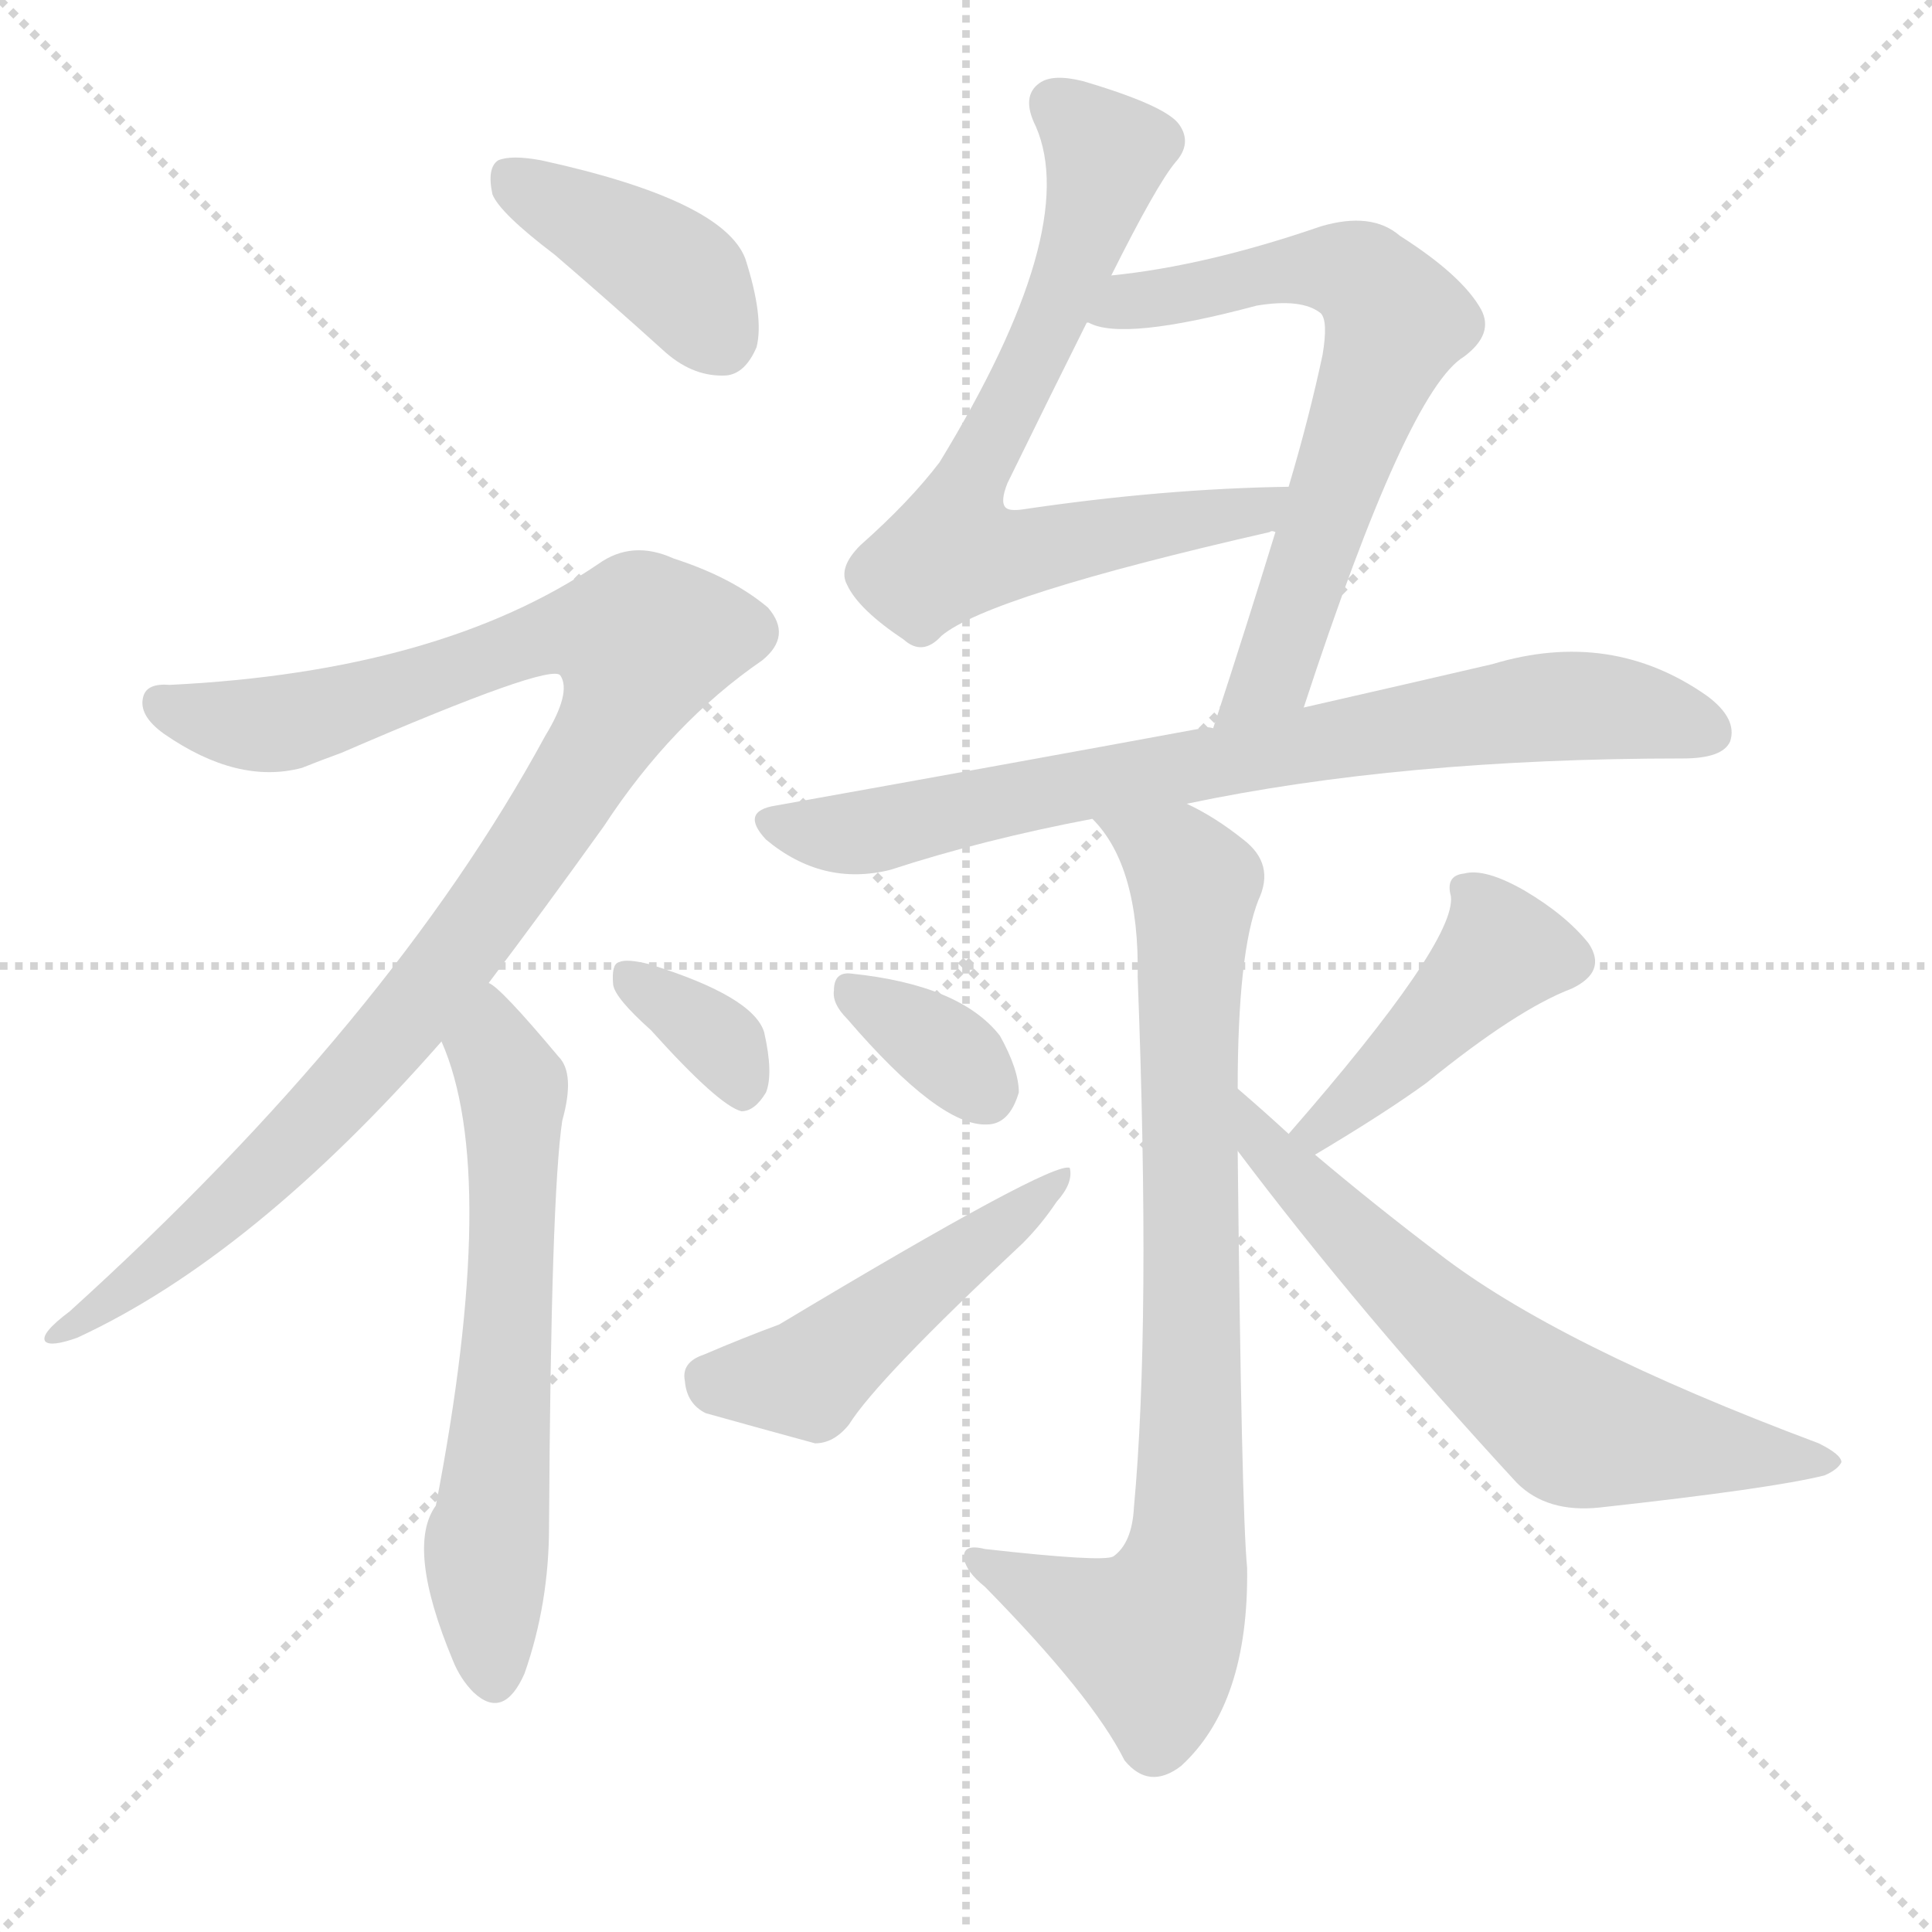
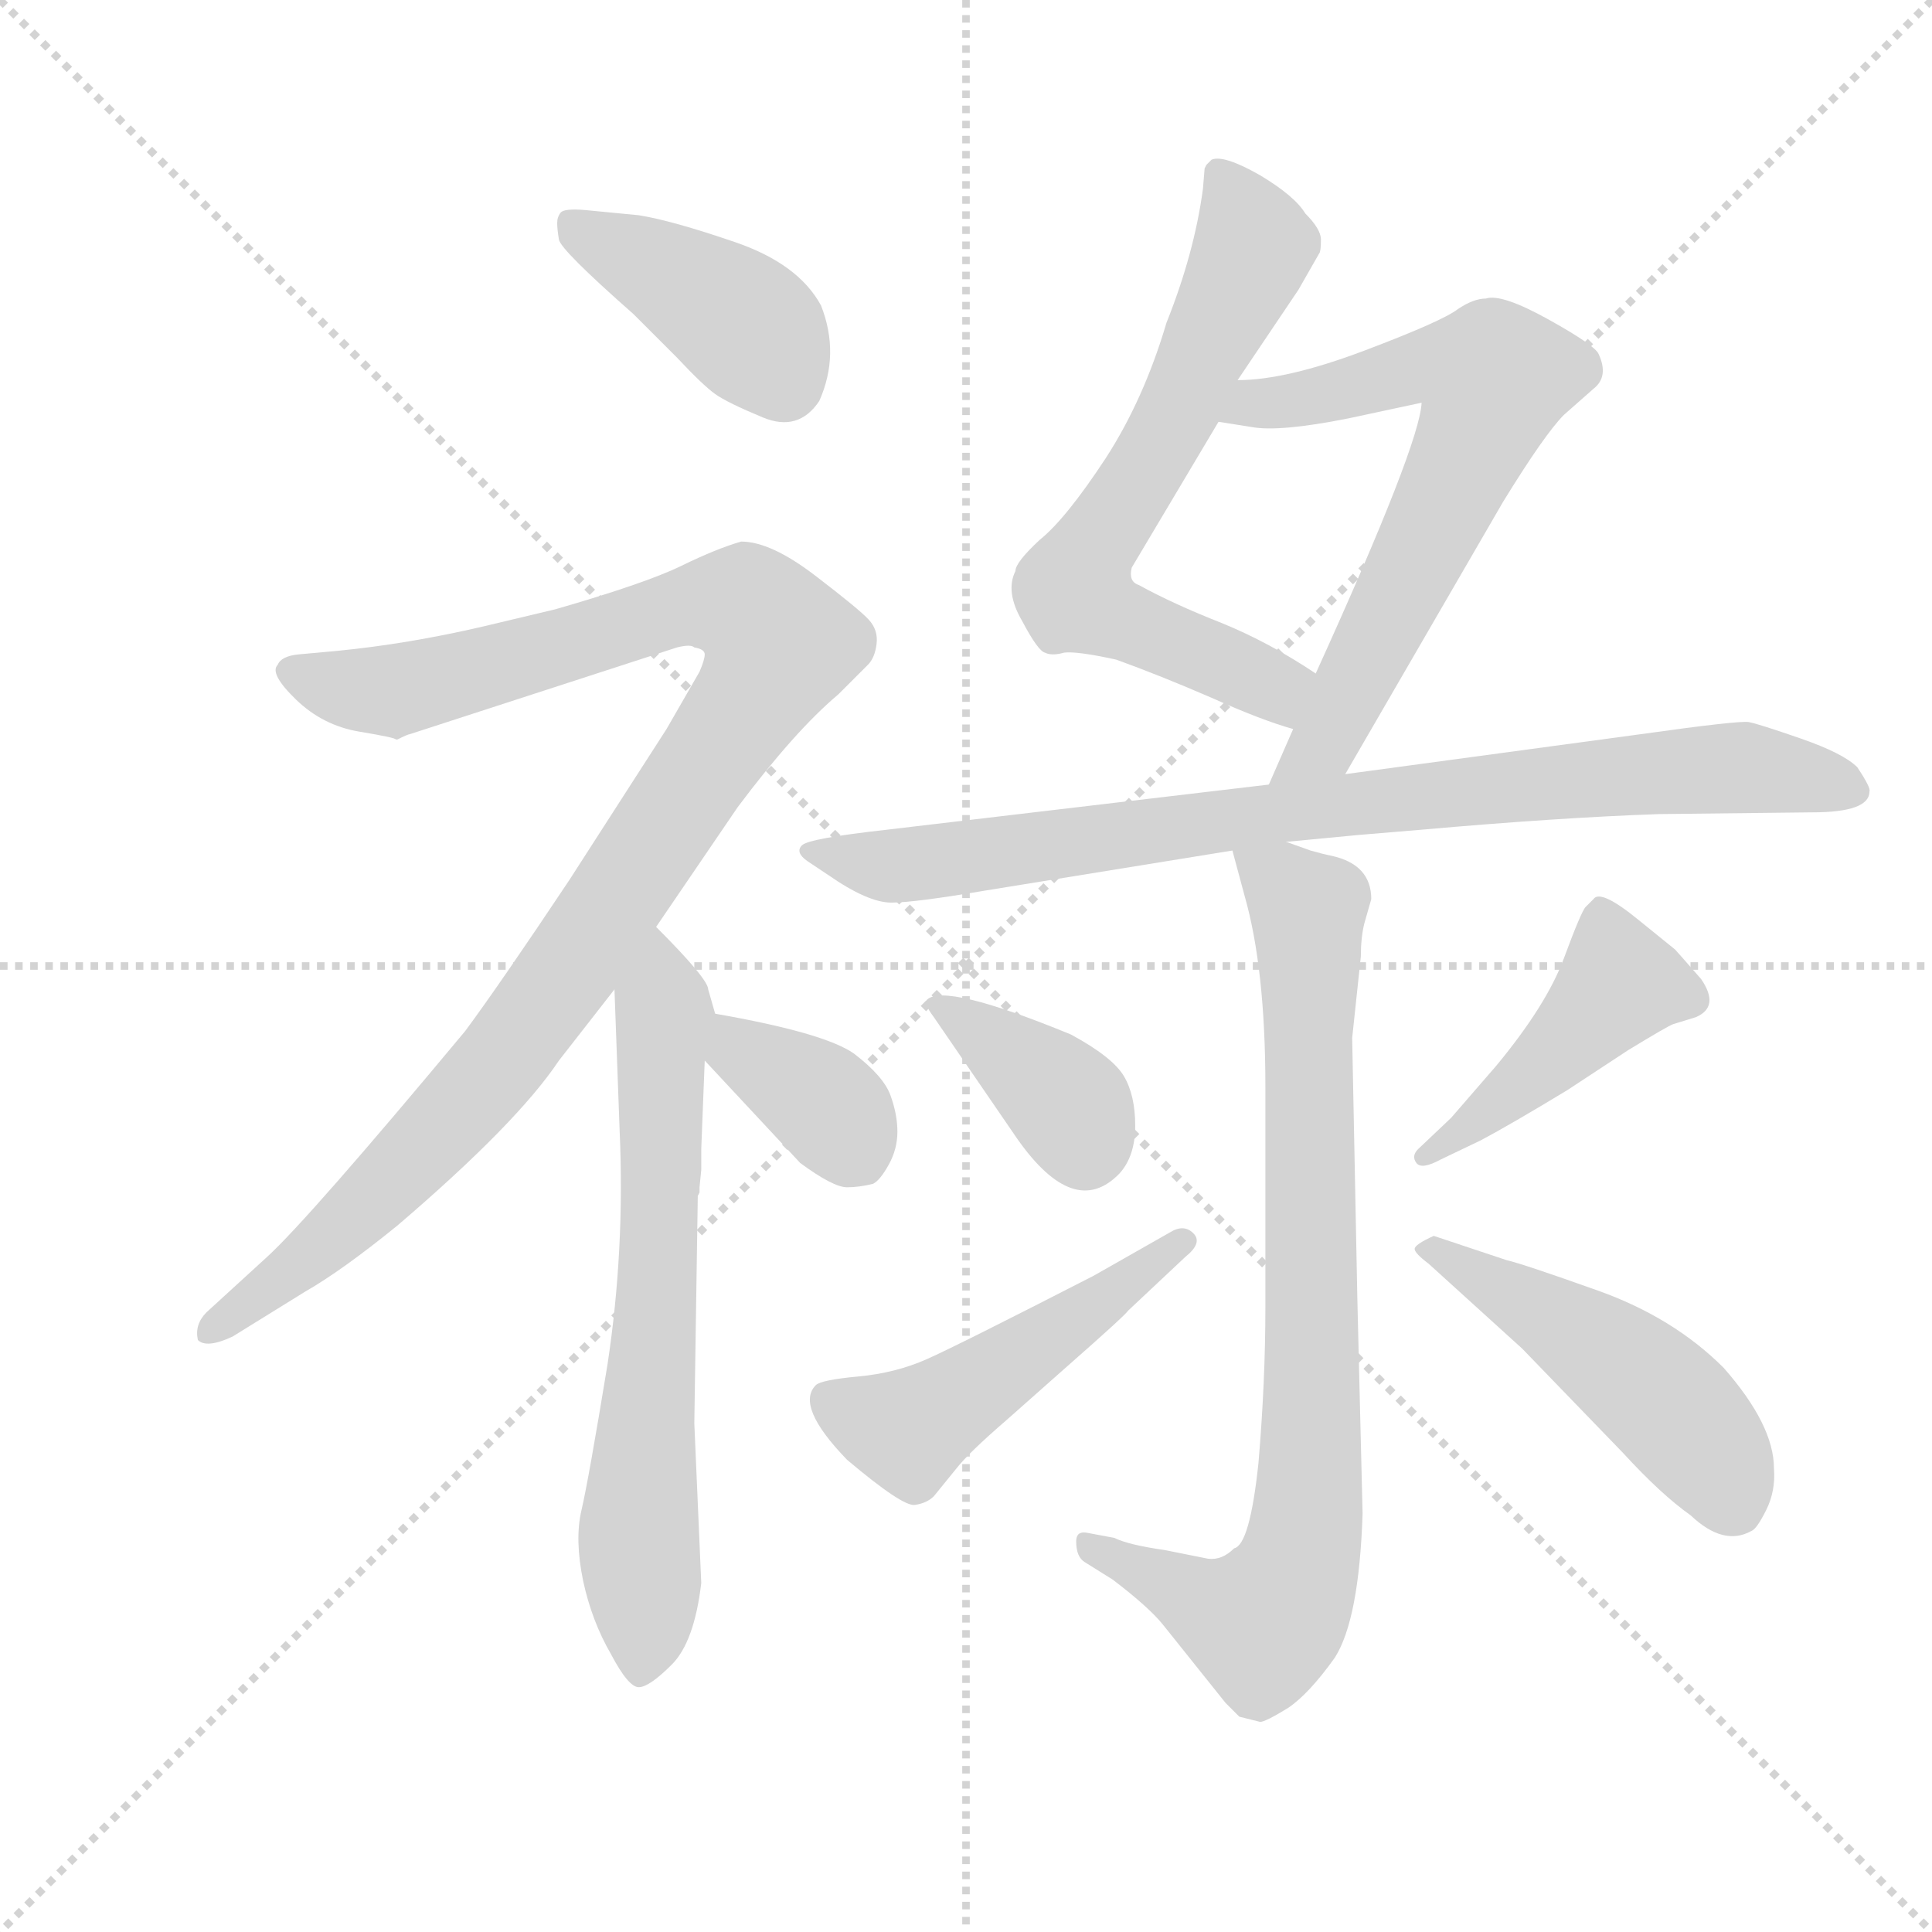
<svg xmlns="http://www.w3.org/2000/svg" version="1.1" viewBox="0 0 1024 1024">
  <g stroke="lightgray" stroke-dasharray="1,1" stroke-width="1" transform="scale(4, 4)">
    <line x1="0" y1="0" x2="256" y2="256" />
    <line x1="256" y1="0" x2="0" y2="256" />
    <line x1="128" y1="0" x2="128" y2="256" />
    <line x1="0" y1="128" x2="256" y2="128" />
  </g>
-   <g transform="scale(1, -1) translate(0, -900)">
+   <g transform="scale(0.92, -0.92) translate(60, -830)">
    <style type="text/css">
      
        @keyframes keyframes0 {
          from {
            stroke: blue;
-             stroke-dashoffset: 399;
-             stroke-width: 128;
-           }
-           56% {
+             stroke-dashoffset: 410;
+             stroke-width: 128;
+           }
+           57% {
            animation-timing-function: step-end;
            stroke: blue;
            stroke-dashoffset: 0;
            stroke-width: 128;
          }
          to {
            stroke: black;
            stroke-width: 1024;
          }
        }
        #make-me-a-hanzi-animation-0 {
-           animation: keyframes0 0.575s both;
+           animation: keyframes0 0.584s both;
          animation-delay: 0s;
          animation-timing-function: linear;
        }
      
        @keyframes keyframes1 {
          from {
            stroke: blue;
-             stroke-dashoffset: 1012;
-             stroke-width: 128;
-           }
-           77% {
+             stroke-dashoffset: 1076;
+             stroke-width: 128;
+           }
+           78% {
            animation-timing-function: step-end;
            stroke: blue;
            stroke-dashoffset: 0;
            stroke-width: 128;
          }
          to {
            stroke: black;
            stroke-width: 1024;
          }
        }
        #make-me-a-hanzi-animation-1 {
-           animation: keyframes1 1.074s both;
-           animation-delay: 0.575s;
+           animation: keyframes1 1.126s both;
+           animation-delay: 0.584s;
          animation-timing-function: linear;
        }
      
        @keyframes keyframes2 {
          from {
            stroke: blue;
-             stroke-dashoffset: 619;
-             stroke-width: 128;
-           }
-           67% {
+             stroke-dashoffset: 673;
+             stroke-width: 128;
+           }
+           69% {
            animation-timing-function: step-end;
            stroke: blue;
            stroke-dashoffset: 0;
            stroke-width: 128;
          }
          to {
            stroke: black;
            stroke-width: 1024;
          }
        }
        #make-me-a-hanzi-animation-2 {
-           animation: keyframes2 0.754s both;
-           animation-delay: 1.648s;
+           animation: keyframes2 0.798s both;
+           animation-delay: 1.709s;
          animation-timing-function: linear;
        }
      
        @keyframes keyframes3 {
          from {
            stroke: blue;
-             stroke-dashoffset: 347;
-             stroke-width: 128;
-           }
-           53% {
+             stroke-dashoffset: 362;
+             stroke-width: 128;
+           }
+           54% {
            animation-timing-function: step-end;
            stroke: blue;
            stroke-dashoffset: 0;
            stroke-width: 128;
          }
          to {
            stroke: black;
            stroke-width: 1024;
          }
        }
        #make-me-a-hanzi-animation-3 {
-           animation: keyframes3 0.532s both;
-           animation-delay: 2.402s;
+           animation: keyframes3 0.545s both;
+           animation-delay: 2.507s;
          animation-timing-function: linear;
        }
      
        @keyframes keyframes4 {
          from {
            stroke: blue;
-             stroke-dashoffset: 699;
+             stroke-dashoffset: 671;
            stroke-width: 128;
          }
          69% {
            animation-timing-function: step-end;
            stroke: blue;
            stroke-dashoffset: 0;
            stroke-width: 128;
          }
          to {
            stroke: black;
            stroke-width: 1024;
          }
        }
        #make-me-a-hanzi-animation-4 {
-           animation: keyframes4 0.819s both;
-           animation-delay: 2.934s;
+           animation: keyframes4 0.796s both;
+           animation-delay: 3.052s;
          animation-timing-function: linear;
        }
      
        @keyframes keyframes5 {
          from {
            stroke: blue;
-             stroke-dashoffset: 660;
-             stroke-width: 128;
-           }
-           68% {
+             stroke-dashoffset: 678;
+             stroke-width: 128;
+           }
+           69% {
            animation-timing-function: step-end;
            stroke: blue;
            stroke-dashoffset: 0;
            stroke-width: 128;
          }
          to {
            stroke: black;
            stroke-width: 1024;
          }
        }
        #make-me-a-hanzi-animation-5 {
-           animation: keyframes5 0.787s both;
-           animation-delay: 3.753s;
+           animation: keyframes5 0.802s both;
+           animation-delay: 3.848s;
          animation-timing-function: linear;
        }
      
        @keyframes keyframes6 {
          from {
            stroke: blue;
-             stroke-dashoffset: 761;
-             stroke-width: 128;
-           }
-           71% {
+             stroke-dashoffset: 860;
+             stroke-width: 128;
+           }
+           74% {
            animation-timing-function: step-end;
            stroke: blue;
            stroke-dashoffset: 0;
            stroke-width: 128;
          }
          to {
            stroke: black;
            stroke-width: 1024;
          }
        }
        #make-me-a-hanzi-animation-6 {
-           animation: keyframes6 0.869s both;
-           animation-delay: 4.54s;
+           animation: keyframes6 0.95s both;
+           animation-delay: 4.649s;
          animation-timing-function: linear;
        }
      
        @keyframes keyframes7 {
          from {
            stroke: blue;
-             stroke-dashoffset: 818;
+             stroke-dashoffset: 827;
            stroke-width: 128;
          }
          73% {
            animation-timing-function: step-end;
            stroke: blue;
            stroke-dashoffset: 0;
            stroke-width: 128;
          }
          to {
            stroke: black;
            stroke-width: 1024;
          }
        }
        #make-me-a-hanzi-animation-7 {
-           animation: keyframes7 0.916s both;
-           animation-delay: 5.41s;
+           animation: keyframes7 0.923s both;
+           animation-delay: 5.599s;
          animation-timing-function: linear;
        }
      
        @keyframes keyframes8 {
          from {
            stroke: blue;
-             stroke-dashoffset: 341;
-             stroke-width: 128;
-           }
-           53% {
+             stroke-dashoffset: 377;
+             stroke-width: 128;
+           }
+           55% {
            animation-timing-function: step-end;
            stroke: blue;
            stroke-dashoffset: 0;
            stroke-width: 128;
          }
          to {
            stroke: black;
            stroke-width: 1024;
          }
        }
        #make-me-a-hanzi-animation-8 {
-           animation: keyframes8 0.528s both;
-           animation-delay: 6.325s;
+           animation: keyframes8 0.557s both;
+           animation-delay: 6.522s;
          animation-timing-function: linear;
        }
      
        @keyframes keyframes9 {
          from {
            stroke: blue;
-             stroke-dashoffset: 484;
+             stroke-dashoffset: 497;
+             stroke-width: 128;
+           }
+           62% {
+             animation-timing-function: step-end;
+             stroke: blue;
+             stroke-dashoffset: 0;
+             stroke-width: 128;
+           }
+           to {
+             stroke: black;
+             stroke-width: 1024;
+           }
+         }
+         #make-me-a-hanzi-animation-9 {
+           animation: keyframes9 0.654s both;
+           animation-delay: 7.079s;
+           animation-timing-function: linear;
+         }
+       
+         @keyframes keyframes10 {
+           from {
+             stroke: blue;
+             stroke-dashoffset: 447;
+             stroke-width: 128;
+           }
+           59% {
+             animation-timing-function: step-end;
+             stroke: blue;
+             stroke-dashoffset: 0;
+             stroke-width: 128;
+           }
+           to {
+             stroke: black;
+             stroke-width: 1024;
+           }
+         }
+         #make-me-a-hanzi-animation-10 {
+           animation: keyframes10 0.614s both;
+           animation-delay: 7.734s;
+           animation-timing-function: linear;
+         }
+       
+         @keyframes keyframes11 {
+           from {
+             stroke: blue;
+             stroke-dashoffset: 490;
            stroke-width: 128;
          }
          61% {
            animation-timing-function: step-end;
            stroke: blue;
            stroke-dashoffset: 0;
            stroke-width: 128;
          }
          to {
            stroke: black;
            stroke-width: 1024;
          }
        }
-         #make-me-a-hanzi-animation-9 {
-           animation: keyframes9 0.644s both;
-           animation-delay: 6.853s;
-           animation-timing-function: linear;
-         }
-       
-         @keyframes keyframes10 {
-           from {
-             stroke: blue;
-             stroke-dashoffset: 427;
-             stroke-width: 128;
-           }
-           58% {
-             animation-timing-function: step-end;
-             stroke: blue;
-             stroke-dashoffset: 0;
-             stroke-width: 128;
-           }
-           to {
-             stroke: black;
-             stroke-width: 1024;
-           }
-         }
-         #make-me-a-hanzi-animation-10 {
-           animation: keyframes10 0.597s both;
-           animation-delay: 7.497s;
-           animation-timing-function: linear;
-         }
-       
-         @keyframes keyframes11 {
-           from {
-             stroke: blue;
-             stroke-dashoffset: 639;
-             stroke-width: 128;
-           }
-           68% {
-             animation-timing-function: step-end;
-             stroke: blue;
-             stroke-dashoffset: 0;
-             stroke-width: 128;
-           }
-           to {
-             stroke: black;
-             stroke-width: 1024;
-           }
-         }
        #make-me-a-hanzi-animation-11 {
-           animation: keyframes11 0.77s both;
-           animation-delay: 8.094s;
+           animation: keyframes11 0.649s both;
+           animation-delay: 8.347s;
          animation-timing-function: linear;
        }
      
    </style>
-     <path d="M 294 765 Q 322 741 353 713 Q 368 700 385 701 Q 395 702 401 716 Q 405 732 395 763 Q 383 794 287 815 Q 271 818 264 815 Q 258 811 261 797 Q 265 787 294 765 Z" fill="lightgray" />
-     <path d="M 259 379 Q 287 416 320 462 Q 356 517 404 550 Q 420 563 407 578 Q 388 594 357 604 Q 335 614 317 601 Q 233 544 90 537 Q 78 538 76 531 Q 73 521 87 511 Q 126 484 160 493 Q 170 497 181 501 Q 292 549 297 542 Q 303 533 289 510 Q 207 359 37 205 Q 21 193 24 189 Q 27 186 41 191 Q 134 234 234 348 L 259 379 Z" fill="lightgray" />
-     <path d="M 234 348 Q 265 278 231 102 Q 215 80 240 20 Q 244 10 251 3 Q 267 -12 278 13 Q 291 50 291 91 Q 292 266 298 306 Q 305 331 296 340 Q 265 377 259 379 C 236 398 223 376 234 348 Z" fill="lightgray" />
-     <path d="M 345 354 Q 381 314 393 311 Q 400 311 406 321 Q 410 331 405 353 Q 399 372 344 389 Q 332 392 328 390 Q 324 389 325 378 Q 326 371 345 354 Z" fill="lightgray" />
-     <path d="M 589 754 Q 613 802 623 814 Q 632 824 625 834 Q 618 844 574 857 Q 558 861 551 856 Q 541 849 549 833 Q 573 778 498 655 Q 482 634 456 611 Q 444 599 449 590 Q 455 577 479 561 Q 489 552 499 563 Q 524 584 673 618 Q 674 619 676 618 C 706 623 713 643 683 642 Q 616 641 542 630 Q 535 629 533 631 Q 530 634 534 644 Q 558 693 576 729 L 589 754 Z" fill="lightgray" />
-     <path d="M 691 525 Q 746 693 776 711 Q 792 723 785 736 Q 775 754 742 775 Q 727 788 700 780 Q 639 759 589 754 C 559 750 547 736 576 729 L 577 729 Q 595 719 666 738 Q 690 742 700 734 Q 704 730 701 712 Q 694 679 683 642 L 676 618 Q 661 569 643 514 C 634 485 682 497 691 525 Z" fill="lightgray" />
-     <path d="M 629 474 Q 743 498 892 498 Q 913 498 917 507 Q 921 519 905 531 Q 854 567 791 548 Q 748 538 691 525 L 643 514 Q 640 515 637 514 Q 534 495 411 473 Q 392 470 406 455 Q 436 430 472 439 Q 521 455 579 466 L 629 474 Z" fill="lightgray" />
-     <path d="M 656 323 Q 656 395 667 423 Q 676 442 659 455 Q 644 467 629 474 C 603 489 561 490 579 466 Q 604 441 603 382 Q 610 198 601 101 Q 600 82 590 75 Q 584 72 522 79 Q 510 82 511 74 Q 512 67 522 59 Q 579 1 596 -33 Q 609 -49 626 -36 Q 662 -3 661 69 Q 658 100 656 290 L 656 323 Z" fill="lightgray" />
-     <path d="M 449 360 Q 498 303 523 304 Q 535 304 540 321 Q 540 333 530 351 Q 509 378 451 384 Q 442 385 442 375 Q 441 368 449 360 Z" fill="lightgray" />
-     <path d="M 373 182 Q 361 178 363 168 Q 364 156 374 151 Q 399 144 432 135 Q 442 135 450 145 Q 465 169 542 241 Q 552 251 560 263 Q 569 273 567 281 Q 558 285 413 198 Q 394 191 373 182 Z" fill="lightgray" />
-     <path d="M 697 288 Q 734 310 756 326 Q 804 365 833 376 Q 852 385 842 400 Q 830 415 808 428 Q 787 440 776 437 Q 766 436 769 425 Q 772 401 683 299 C 663 276 671 273 697 288 Z" fill="lightgray" />
-     <path d="M 683 299 Q 670 311 656 323 C 633 343 638 314 656 290 Q 720 205 804 114 Q 820 98 848 101 Q 939 111 967 118 Q 974 121 976 125 Q 976 129 964 135 Q 825 187 762 236 Q 729 261 697 288 L 683 299 Z" fill="lightgray" />
+     <path d="M 305 649 L 330 624 Q 345 608 352 603 Q 359 598 379.5 589.5 Q 400 581 412 599 Q 424 626 413 654 Q 400 678 363.5 690.5 Q 327 703 308 706 L 277 709 Q 265 710 263 707.5 Q 261 705 261 701.5 Q 261 698 262 692 Q 263 686 305 649 Z" fill="lightgray" />
+     <path d="M 318 296 L 365 365 Q 398 409 423 430 L 440 447 Q 444 451 445 459 Q 446 467 440.5 473 Q 435 479 409.5 498.5 Q 384 518 367 518 Q 353 514 332.5 504 Q 312 494 260 479 L 218 469 Q 175 459 134 455 L 112 453 Q 102 452 100 447 Q 95 442 110.5 427 Q 126 412 147 408.5 Q 168 405 168 404 L 169 404 Q 175 407 176 407 L 330 457 Q 338 459 340 457 Q 346 456 346 453 Q 346 450 343 443 L 324 410 L 268 323 Q 228 263 208 236 Q 118 128 94 106 L 59 74 Q 52 67 54 58 Q 59 53 74 60 L 116 86 Q 137 98 169 124 Q 238 183 262 219 L 294 260 L 318 296 Z" fill="lightgray" />
+     <path d="M 344 156 L 344 168 L 346 219 L 352 246 L 348 260 Q 348 266 318 296 C 297 317 293 290 294 260 L 297 178 Q 300 110 290 44 Q 279 -23 275 -40 Q 271 -57 276 -81 Q 281 -104 292 -123 Q 302 -142 308 -142 Q 314 -142 327 -129 Q 340 -116 344 -82 L 340 10 L 342 141 L 343 143 L 343 146 L 344 156 Z" fill="lightgray" />
+     <path d="M 346 219 L 401 160 Q 420 146 428 146 Q 435 146 443 148 Q 447 150 452 159 Q 457 168 457 178 Q 457 188 453 199 Q 449 210 432 223 Q 415 235 352 246 C 322 251 326 241 346 219 Z" fill="lightgray" />
+     <path d="M 653 611 L 688 663 L 700 684 Q 701 685 701 692 Q 701 698 692 707 Q 686 717 666 729 Q 645 741 638 738 L 635 735 L 634 733 L 633 721 Q 628 684 612 644 Q 599 600 577 566 Q 554 531 539 519 Q 525 506 525 501 Q 519 489 529 472 Q 538 455 542 454 Q 546 452 553 454 Q 560 455 583 450 Q 608 441 638 428 Q 667 415 685 410 C 714 401 723 426 698 442 Q 671 460 644 471 Q 616 482 596 493 Q 590 495 592 503 L 642 587 L 653 611 Z" fill="lightgray" />
+     <path d="M 715 384 L 806 541 Q 830 580 841 591 L 858 606 Q 867 613 861 626 Q 859 631 832 646 Q 805 661 796 658 Q 789 658 780 652 Q 771 645 726 628 Q 681 611 653 611 C 623 609 612 592 642 587 L 661 584 Q 677 581 717 589 L 759 598 Q 758 574 698 442 L 685 410 L 671 378 C 659 351 700 358 715 384 Z" fill="lightgray" />
+     <path d="M 1017 374 Q 1018 376 1010 388 Q 1002 396 977.5 404.5 Q 953 413 947.5 414 Q 942 415 885 407 L 715 384 L 671 378 L 451 352 Q 406 347 402 343 Q 398 339 405 334 L 417 326 Q 440 310 453.5 310 Q 467 310 508 317 L 650 340 L 681 345 L 723 349 L 759 352 Q 838 359 896 361 L 984 362 Q 1017 362 1017 374 Z" fill="lightgray" />
+     <path d="M 650 340 L 657 314 Q 669 272 669 204 L 669 77 Q 669 34 665 -13 Q 660 -60 651 -62 Q 644 -69 636 -68 L 611 -63 Q 590 -60 582 -56 L 566 -53 Q 560 -52 560 -58 Q 560 -67 565 -70 L 581 -80 Q 602 -96 610 -106 L 646 -151 L 654 -159 Q 662 -161 666 -162 Q 669 -162 682 -154 Q 694 -146 709 -125 Q 723 -103 725 -42 L 722 81 L 719 232 L 724 279 Q 724 290 726 298 L 730 312 Q 730 332 707 337 Q 702 338 695 340 L 681 345 C 653 355 645 357 650 340 Z" fill="lightgray" />
+     <path d="M 526 174 Q 559 127 585 154 Q 594 164 594 181.5 Q 594 199 587.5 210 Q 581 221 557 234 Q 484 264 474 254 Q 472 252 478 244 L 526 174 Z" fill="lightgray" />
+     <path d="M 623 106 Q 633 114 627.5 119.5 Q 622 125 614 120 L 570 95 Q 492 55 474 47 Q 456 39 434.5 37 Q 413 35 410 32 Q 398 20 428 -11 Q 460 -38 467 -37 Q 474 -36 478 -32 L 491 -16 Q 498 -7 520 12 L 555 43 Q 588 72 590 75 L 623 106 Z" fill="lightgray" />
+     <path d="M 757 168 Q 753 164 756 160 Q 759 156 770 162 L 793 173 Q 810 182 843 202 L 878 225 Q 901 239 904 240 L 917 244 Q 931 250 920 266 Q 906 282 905 283 L 884 300 Q 862 318 858 312 Q 856 310 853.5 307.5 Q 851 305 841 278 Q 831 251 802 216 L 776 186 L 757 168 Z" fill="lightgray" />
+     <path d="M 766 118 Q 755 113 755 110.5 Q 755 108 763 102 L 817 53 L 875 -7 Q 897 -31 914 -43 Q 933 -61 949 -52 Q 952 -51 957.5 -40 Q 963 -29 962 -16 Q 962 9 933 42 Q 904 71 860.5 86.5 Q 817 102 808 104 L 766 118 Z" fill="lightgray" />
    <clipPath id="make-me-a-hanzi-clip-0">
-       <path d="M 294 765 Q 322 741 353 713 Q 368 700 385 701 Q 395 702 401 716 Q 405 732 395 763 Q 383 794 287 815 Q 271 818 264 815 Q 258 811 261 797 Q 265 787 294 765 Z" />
-     </clipPath>
-     <path clip-path="url(#make-me-a-hanzi-clip-0)" d="M 270 807 L 359 754 L 381 721" fill="none" id="make-me-a-hanzi-animation-0" stroke-dasharray="271 542" stroke-linecap="round" />
+       <path d="M 305 649 L 330 624 Q 345 608 352 603 Q 359 598 379.5 589.5 Q 400 581 412 599 Q 424 626 413 654 Q 400 678 363.5 690.5 Q 327 703 308 706 L 277 709 Q 265 710 263 707.5 Q 261 705 261 701.5 Q 261 698 262 692 Q 263 686 305 649 Z" />
+     </clipPath>
+     <path clip-path="url(#make-me-a-hanzi-clip-0)" d="M 271 702 L 357 652 L 377 635 L 391 611" fill="none" id="make-me-a-hanzi-animation-0" stroke-dasharray="282 564" stroke-linecap="round" />
    <clipPath id="make-me-a-hanzi-clip-1">
-       <path d="M 259 379 Q 287 416 320 462 Q 356 517 404 550 Q 420 563 407 578 Q 388 594 357 604 Q 335 614 317 601 Q 233 544 90 537 Q 78 538 76 531 Q 73 521 87 511 Q 126 484 160 493 Q 170 497 181 501 Q 292 549 297 542 Q 303 533 289 510 Q 207 359 37 205 Q 21 193 24 189 Q 27 186 41 191 Q 134 234 234 348 L 259 379 Z" />
-     </clipPath>
-     <path clip-path="url(#make-me-a-hanzi-clip-1)" d="M 86 527 L 149 516 L 186 524 L 297 565 L 341 560 L 313 497 L 212 355 L 131 270 L 55 207 L 27 191" fill="none" id="make-me-a-hanzi-animation-1" stroke-dasharray="884 1768" stroke-linecap="round" />
+       <path d="M 318 296 L 365 365 Q 398 409 423 430 L 440 447 Q 444 451 445 459 Q 446 467 440.5 473 Q 435 479 409.5 498.5 Q 384 518 367 518 Q 353 514 332.5 504 Q 312 494 260 479 L 218 469 Q 175 459 134 455 L 112 453 Q 102 452 100 447 Q 95 442 110.5 427 Q 126 412 147 408.5 Q 168 405 168 404 L 169 404 Q 175 407 176 407 L 330 457 Q 338 459 340 457 Q 346 456 346 453 Q 346 450 343 443 L 324 410 L 268 323 Q 228 263 208 236 Q 118 128 94 106 L 59 74 Q 52 67 54 58 Q 59 53 74 60 L 116 86 Q 137 98 169 124 Q 238 183 262 219 L 294 260 L 318 296 Z" />
+     </clipPath>
+     <path clip-path="url(#make-me-a-hanzi-clip-1)" d="M 109 443 L 167 432 L 350 483 L 371 480 L 390 459 L 291 305 L 217 205 L 139 125 L 59 62" fill="none" id="make-me-a-hanzi-animation-1" stroke-dasharray="948 1896" stroke-linecap="round" />
    <clipPath id="make-me-a-hanzi-clip-2">
-       <path d="M 234 348 Q 265 278 231 102 Q 215 80 240 20 Q 244 10 251 3 Q 267 -12 278 13 Q 291 50 291 91 Q 292 266 298 306 Q 305 331 296 340 Q 265 377 259 379 C 236 398 223 376 234 348 Z" />
-     </clipPath>
-     <path clip-path="url(#make-me-a-hanzi-clip-2)" d="M 257 372 L 262 341 L 272 324 L 269 190 L 258 83 L 263 13" fill="none" id="make-me-a-hanzi-animation-2" stroke-dasharray="491 982" stroke-linecap="round" />
+       <path d="M 344 156 L 344 168 L 346 219 L 352 246 L 348 260 Q 348 266 318 296 C 297 317 293 290 294 260 L 297 178 Q 300 110 290 44 Q 279 -23 275 -40 Q 271 -57 276 -81 Q 281 -104 292 -123 Q 302 -142 308 -142 Q 314 -142 327 -129 Q 340 -116 344 -82 L 340 10 L 342 141 L 343 143 L 343 146 L 344 156 Z" />
+     </clipPath>
+     <path clip-path="url(#make-me-a-hanzi-clip-2)" d="M 323 284 L 309 -133" fill="none" id="make-me-a-hanzi-animation-2" stroke-dasharray="545 1090" stroke-linecap="round" />
    <clipPath id="make-me-a-hanzi-clip-3">
-       <path d="M 345 354 Q 381 314 393 311 Q 400 311 406 321 Q 410 331 405 353 Q 399 372 344 389 Q 332 392 328 390 Q 324 389 325 378 Q 326 371 345 354 Z" />
-     </clipPath>
-     <path clip-path="url(#make-me-a-hanzi-clip-3)" d="M 332 383 L 382 348 L 394 320" fill="none" id="make-me-a-hanzi-animation-3" stroke-dasharray="219 438" stroke-linecap="round" />
+       <path d="M 346 219 L 401 160 Q 420 146 428 146 Q 435 146 443 148 Q 447 150 452 159 Q 457 168 457 178 Q 457 188 453 199 Q 449 210 432 223 Q 415 235 352 246 C 322 251 326 241 346 219 Z" />
+     </clipPath>
+     <path clip-path="url(#make-me-a-hanzi-clip-3)" d="M 361 237 L 366 224 L 417 192 L 433 165" fill="none" id="make-me-a-hanzi-animation-3" stroke-dasharray="234 468" stroke-linecap="round" />
    <clipPath id="make-me-a-hanzi-clip-4">
-       <path d="M 589 754 Q 613 802 623 814 Q 632 824 625 834 Q 618 844 574 857 Q 558 861 551 856 Q 541 849 549 833 Q 573 778 498 655 Q 482 634 456 611 Q 444 599 449 590 Q 455 577 479 561 Q 489 552 499 563 Q 524 584 673 618 Q 674 619 676 618 C 706 623 713 643 683 642 Q 616 641 542 630 Q 535 629 533 631 Q 530 634 534 644 Q 558 693 576 729 L 589 754 Z" />
-     </clipPath>
-     <path clip-path="url(#make-me-a-hanzi-clip-4)" d="M 559 845 L 587 819 L 575 772 L 518 657 L 505 608 L 541 606 L 667 629 L 676 638" fill="none" id="make-me-a-hanzi-animation-4" stroke-dasharray="571 1142" stroke-linecap="round" />
+       <path d="M 653 611 L 688 663 L 700 684 Q 701 685 701 692 Q 701 698 692 707 Q 686 717 666 729 Q 645 741 638 738 L 635 735 L 634 733 L 633 721 Q 628 684 612 644 Q 599 600 577 566 Q 554 531 539 519 Q 525 506 525 501 Q 519 489 529 472 Q 538 455 542 454 Q 546 452 553 454 Q 560 455 583 450 Q 608 441 638 428 Q 667 415 685 410 C 714 401 723 426 698 442 Q 671 460 644 471 Q 616 482 596 493 Q 590 495 592 503 L 642 587 L 653 611 Z" />
+     </clipPath>
+     <path clip-path="url(#make-me-a-hanzi-clip-4)" d="M 643 730 L 661 685 L 619 593 L 570 515 L 560 488 L 578 475 L 668 438 L 682 417" fill="none" id="make-me-a-hanzi-animation-4" stroke-dasharray="543 1086" stroke-linecap="round" />
    <clipPath id="make-me-a-hanzi-clip-5">
-       <path d="M 691 525 Q 746 693 776 711 Q 792 723 785 736 Q 775 754 742 775 Q 727 788 700 780 Q 639 759 589 754 C 559 750 547 736 576 729 L 577 729 Q 595 719 666 738 Q 690 742 700 734 Q 704 730 701 712 Q 694 679 683 642 L 676 618 Q 661 569 643 514 C 634 485 682 497 691 525 Z" />
-     </clipPath>
-     <path clip-path="url(#make-me-a-hanzi-clip-5)" d="M 583 734 L 699 758 L 722 753 L 740 730 L 676 545 L 648 521" fill="none" id="make-me-a-hanzi-animation-5" stroke-dasharray="532 1064" stroke-linecap="round" />
+       <path d="M 715 384 L 806 541 Q 830 580 841 591 L 858 606 Q 867 613 861 626 Q 859 631 832 646 Q 805 661 796 658 Q 789 658 780 652 Q 771 645 726 628 Q 681 611 653 611 C 623 609 612 592 642 587 L 661 584 Q 677 581 717 589 L 759 598 Q 758 574 698 442 L 685 410 L 671 378 C 659 351 700 358 715 384 Z" />
+     </clipPath>
+     <path clip-path="url(#make-me-a-hanzi-clip-5)" d="M 648 592 L 762 620 L 801 612 L 785 566 L 703 402 L 678 381" fill="none" id="make-me-a-hanzi-animation-5" stroke-dasharray="550 1100" stroke-linecap="round" />
    <clipPath id="make-me-a-hanzi-clip-6">
-       <path d="M 629 474 Q 743 498 892 498 Q 913 498 917 507 Q 921 519 905 531 Q 854 567 791 548 Q 748 538 691 525 L 643 514 Q 640 515 637 514 Q 534 495 411 473 Q 392 470 406 455 Q 436 430 472 439 Q 521 455 579 466 L 629 474 Z" />
-     </clipPath>
-     <path clip-path="url(#make-me-a-hanzi-clip-6)" d="M 409 464 L 462 459 L 577 485 L 805 524 L 864 524 L 906 512" fill="none" id="make-me-a-hanzi-animation-6" stroke-dasharray="633 1266" stroke-linecap="round" />
+       <path d="M 1017 374 Q 1018 376 1010 388 Q 1002 396 977.5 404.5 Q 953 413 947.5 414 Q 942 415 885 407 L 715 384 L 671 378 L 451 352 Q 406 347 402 343 Q 398 339 405 334 L 417 326 Q 440 310 453.5 310 Q 467 310 508 317 L 650 340 L 681 345 L 723 349 L 759 352 Q 838 359 896 361 L 984 362 Q 1017 362 1017 374 Z" />
+     </clipPath>
+     <path clip-path="url(#make-me-a-hanzi-clip-6)" d="M 406 339 L 457 331 L 695 365 L 901 386 L 945 388 L 1005 377" fill="none" id="make-me-a-hanzi-animation-6" stroke-dasharray="732 1464" stroke-linecap="round" />
    <clipPath id="make-me-a-hanzi-clip-7">
-       <path d="M 656 323 Q 656 395 667 423 Q 676 442 659 455 Q 644 467 629 474 C 603 489 561 490 579 466 Q 604 441 603 382 Q 610 198 601 101 Q 600 82 590 75 Q 584 72 522 79 Q 510 82 511 74 Q 512 67 522 59 Q 579 1 596 -33 Q 609 -49 626 -36 Q 662 -3 661 69 Q 658 100 656 290 L 656 323 Z" />
-     </clipPath>
-     <path clip-path="url(#make-me-a-hanzi-clip-7)" d="M 586 464 L 624 444 L 633 429 L 629 76 L 610 32 L 518 73" fill="none" id="make-me-a-hanzi-animation-7" stroke-dasharray="690 1380" stroke-linecap="round" />
+       <path d="M 650 340 L 657 314 Q 669 272 669 204 L 669 77 Q 669 34 665 -13 Q 660 -60 651 -62 Q 644 -69 636 -68 L 611 -63 Q 590 -60 582 -56 L 566 -53 Q 560 -52 560 -58 Q 560 -67 565 -70 L 581 -80 Q 602 -96 610 -106 L 646 -151 L 654 -159 Q 662 -161 666 -162 Q 669 -162 682 -154 Q 694 -146 709 -125 Q 723 -103 725 -42 L 722 81 L 719 232 L 724 279 Q 724 290 726 298 L 730 312 Q 730 332 707 337 Q 702 338 695 340 L 681 345 C 653 355 645 357 650 340 Z" />
+     </clipPath>
+     <path clip-path="url(#make-me-a-hanzi-clip-7)" d="M 659 335 L 693 306 L 695 -20 L 689 -66 L 667 -106 L 568 -62" fill="none" id="make-me-a-hanzi-animation-7" stroke-dasharray="699 1398" stroke-linecap="round" />
    <clipPath id="make-me-a-hanzi-clip-8">
-       <path d="M 449 360 Q 498 303 523 304 Q 535 304 540 321 Q 540 333 530 351 Q 509 378 451 384 Q 442 385 442 375 Q 441 368 449 360 Z" />
-     </clipPath>
-     <path clip-path="url(#make-me-a-hanzi-clip-8)" d="M 453 373 L 495 348 L 521 323" fill="none" id="make-me-a-hanzi-animation-8" stroke-dasharray="213 426" stroke-linecap="round" />
+       <path d="M 526 174 Q 559 127 585 154 Q 594 164 594 181.5 Q 594 199 587.5 210 Q 581 221 557 234 Q 484 264 474 254 Q 472 252 478 244 L 526 174 Z" />
+     </clipPath>
+     <path clip-path="url(#make-me-a-hanzi-clip-8)" d="M 479 250 L 536 213 L 557 191 L 565 170" fill="none" id="make-me-a-hanzi-animation-8" stroke-dasharray="249 498" stroke-linecap="round" />
    <clipPath id="make-me-a-hanzi-clip-9">
-       <path d="M 373 182 Q 361 178 363 168 Q 364 156 374 151 Q 399 144 432 135 Q 442 135 450 145 Q 465 169 542 241 Q 552 251 560 263 Q 569 273 567 281 Q 558 285 413 198 Q 394 191 373 182 Z" />
-     </clipPath>
-     <path clip-path="url(#make-me-a-hanzi-clip-9)" d="M 375 170 L 428 169 L 566 277" fill="none" id="make-me-a-hanzi-animation-9" stroke-dasharray="356 712" stroke-linecap="round" />
+       <path d="M 623 106 Q 633 114 627.5 119.5 Q 622 125 614 120 L 570 95 Q 492 55 474 47 Q 456 39 434.5 37 Q 413 35 410 32 Q 398 20 428 -11 Q 460 -38 467 -37 Q 474 -36 478 -32 L 491 -16 Q 498 -7 520 12 L 555 43 Q 588 72 590 75 L 623 106 Z" />
+     </clipPath>
+     <path clip-path="url(#make-me-a-hanzi-clip-9)" d="M 417 24 L 463 6 L 621 114" fill="none" id="make-me-a-hanzi-animation-9" stroke-dasharray="369 738" stroke-linecap="round" />
    <clipPath id="make-me-a-hanzi-clip-10">
-       <path d="M 697 288 Q 734 310 756 326 Q 804 365 833 376 Q 852 385 842 400 Q 830 415 808 428 Q 787 440 776 437 Q 766 436 769 425 Q 772 401 683 299 C 663 276 671 273 697 288 Z" />
-     </clipPath>
-     <path clip-path="url(#make-me-a-hanzi-clip-10)" d="M 830 391 L 794 394 L 711 311 L 694 306" fill="none" id="make-me-a-hanzi-animation-10" stroke-dasharray="299 598" stroke-linecap="round" />
+       <path d="M 757 168 Q 753 164 756 160 Q 759 156 770 162 L 793 173 Q 810 182 843 202 L 878 225 Q 901 239 904 240 L 917 244 Q 931 250 920 266 Q 906 282 905 283 L 884 300 Q 862 318 858 312 Q 856 310 853.5 307.5 Q 851 305 841 278 Q 831 251 802 216 L 776 186 L 757 168 Z" />
+     </clipPath>
+     <path clip-path="url(#make-me-a-hanzi-clip-10)" d="M 862 303 L 873 263 L 826 213 L 763 163" fill="none" id="make-me-a-hanzi-animation-10" stroke-dasharray="319 638" stroke-linecap="round" />
    <clipPath id="make-me-a-hanzi-clip-11">
-       <path d="M 683 299 Q 670 311 656 323 C 633 343 638 314 656 290 Q 720 205 804 114 Q 820 98 848 101 Q 939 111 967 118 Q 974 121 976 125 Q 976 129 964 135 Q 825 187 762 236 Q 729 261 697 288 L 683 299 Z" />
-     </clipPath>
-     <path clip-path="url(#make-me-a-hanzi-clip-11)" d="M 659 318 L 680 281 L 754 208 L 835 143 L 967 127" fill="none" id="make-me-a-hanzi-animation-11" stroke-dasharray="511 1022" stroke-linecap="round" />
+       <path d="M 766 118 Q 755 113 755 110.5 Q 755 108 763 102 L 817 53 L 875 -7 Q 897 -31 914 -43 Q 933 -61 949 -52 Q 952 -51 957.5 -40 Q 963 -29 962 -16 Q 962 9 933 42 Q 904 71 860.5 86.5 Q 817 102 808 104 L 766 118 Z" />
+     </clipPath>
+     <path clip-path="url(#make-me-a-hanzi-clip-11)" d="M 763 110 L 842 66 L 887 33 L 924 -6 L 939 -36" fill="none" id="make-me-a-hanzi-animation-11" stroke-dasharray="362 724" stroke-linecap="round" />
  </g>
</svg>
